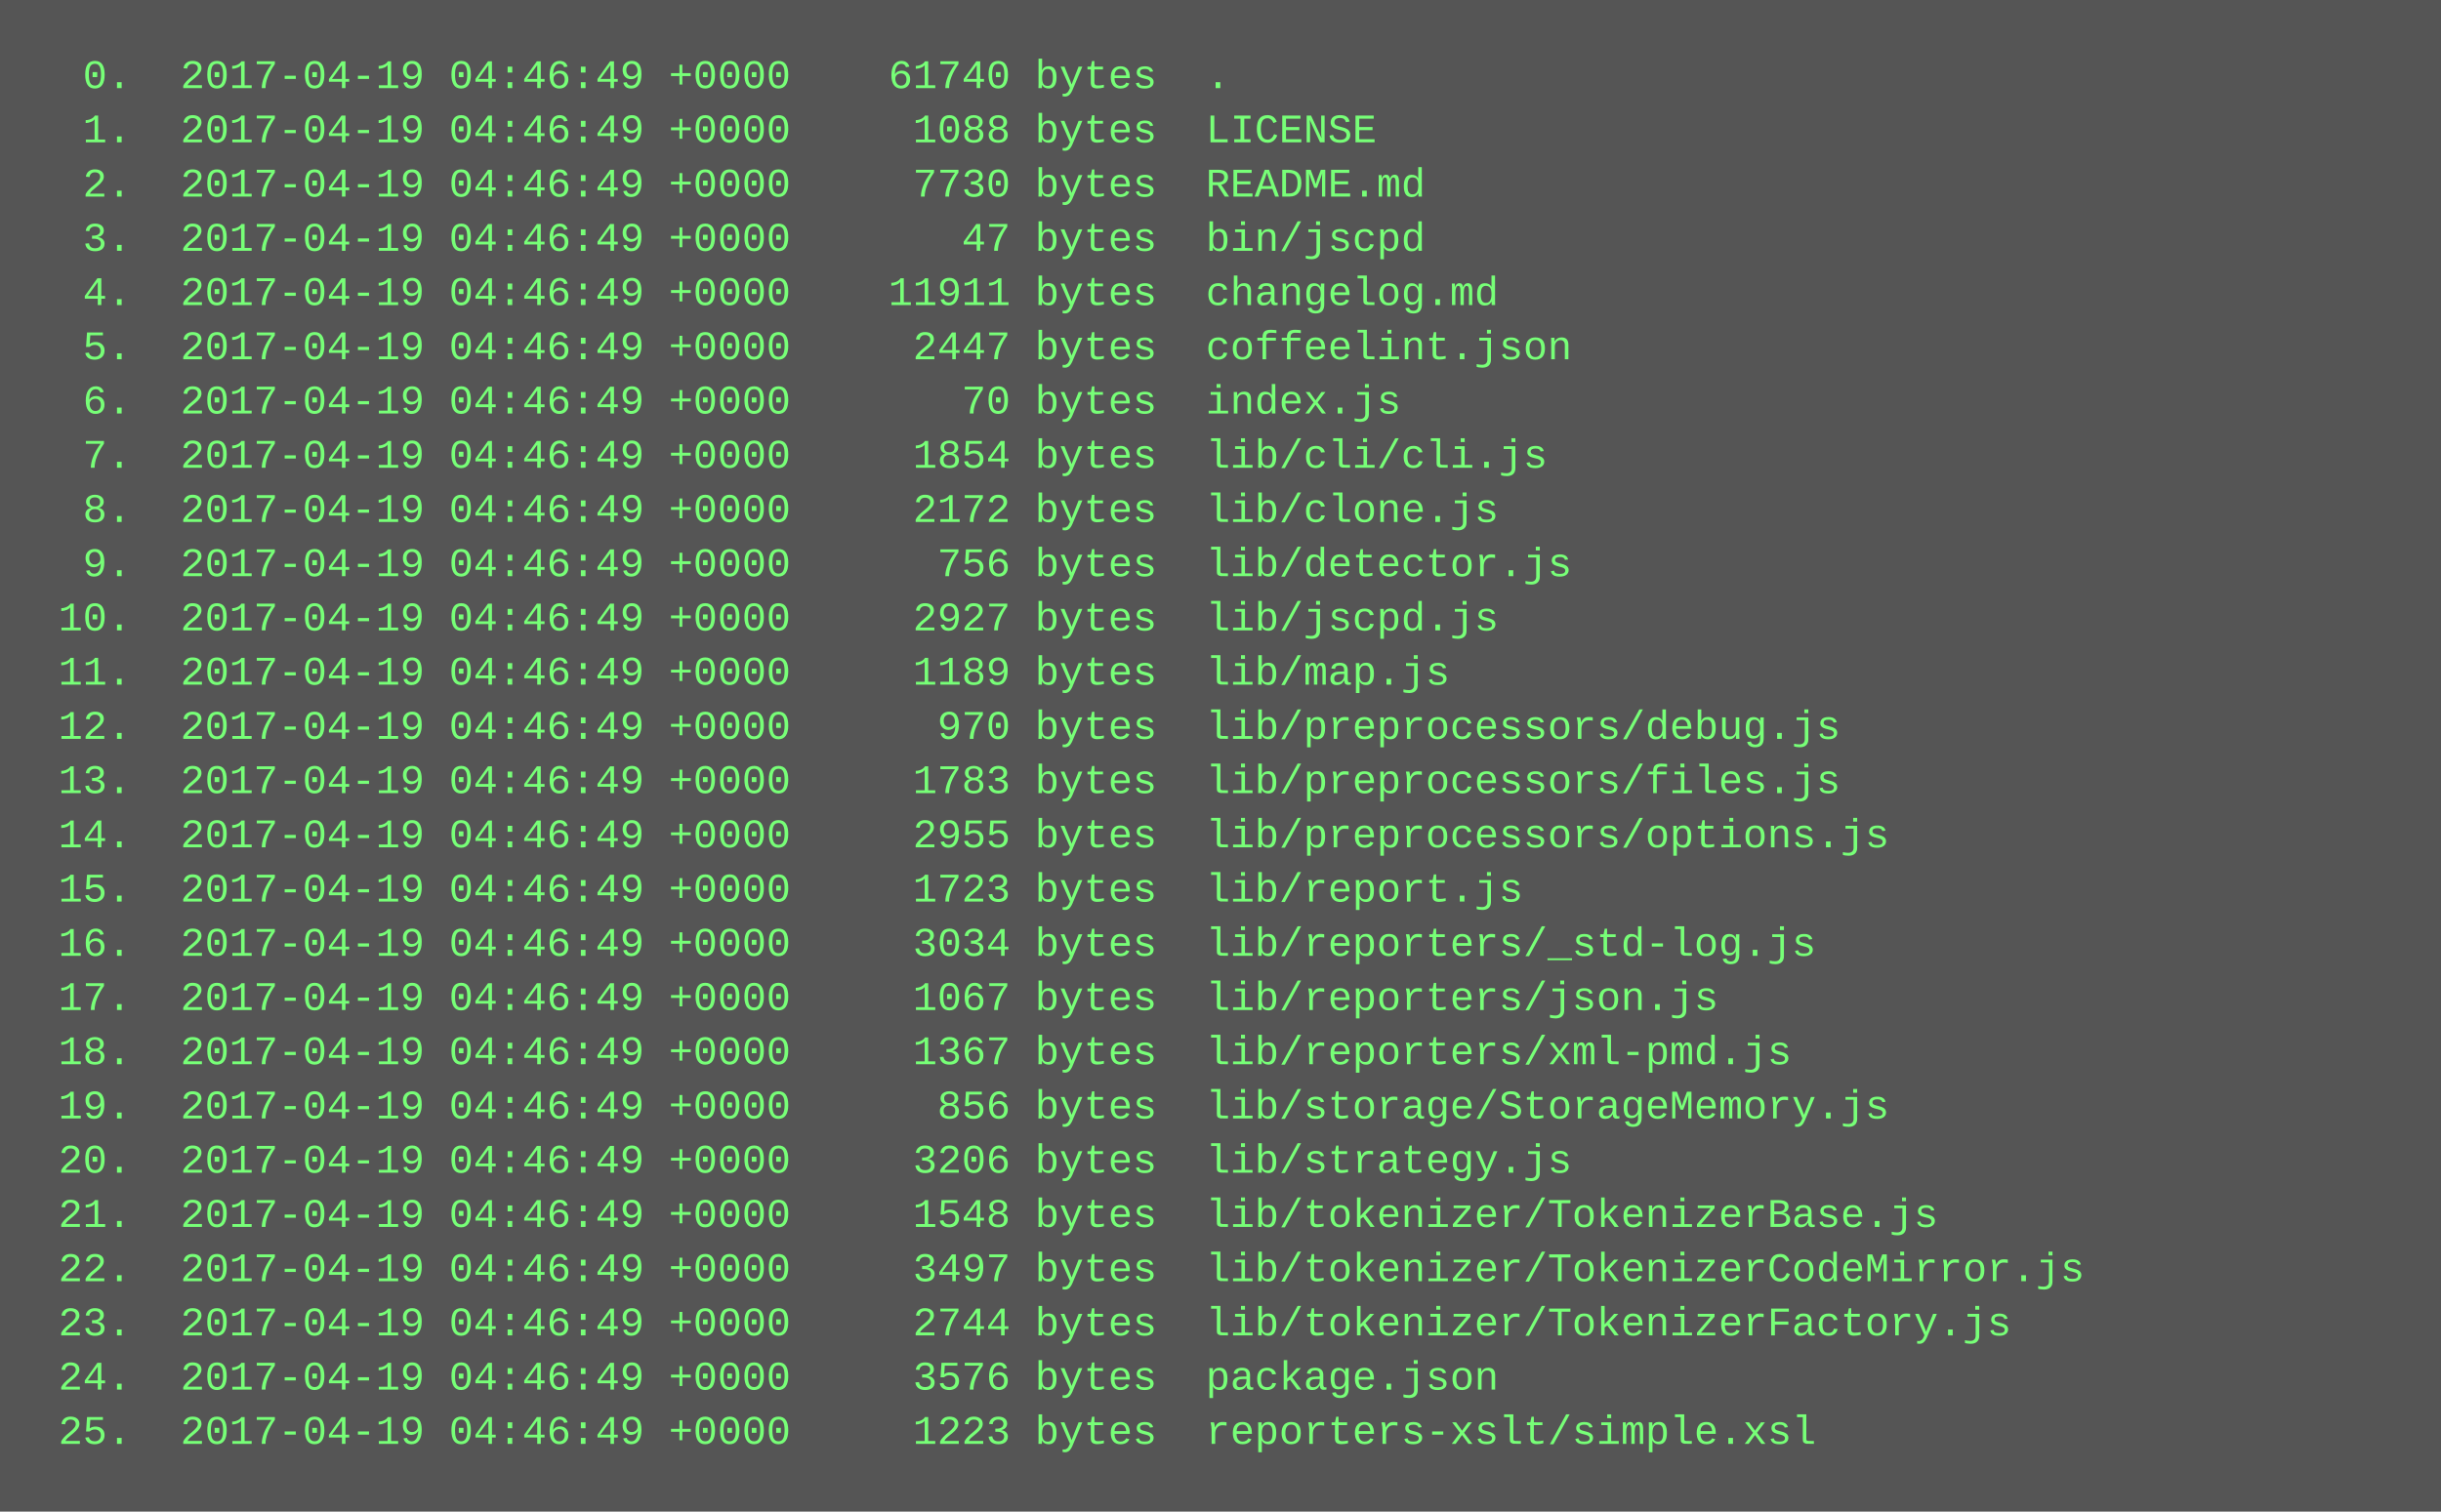
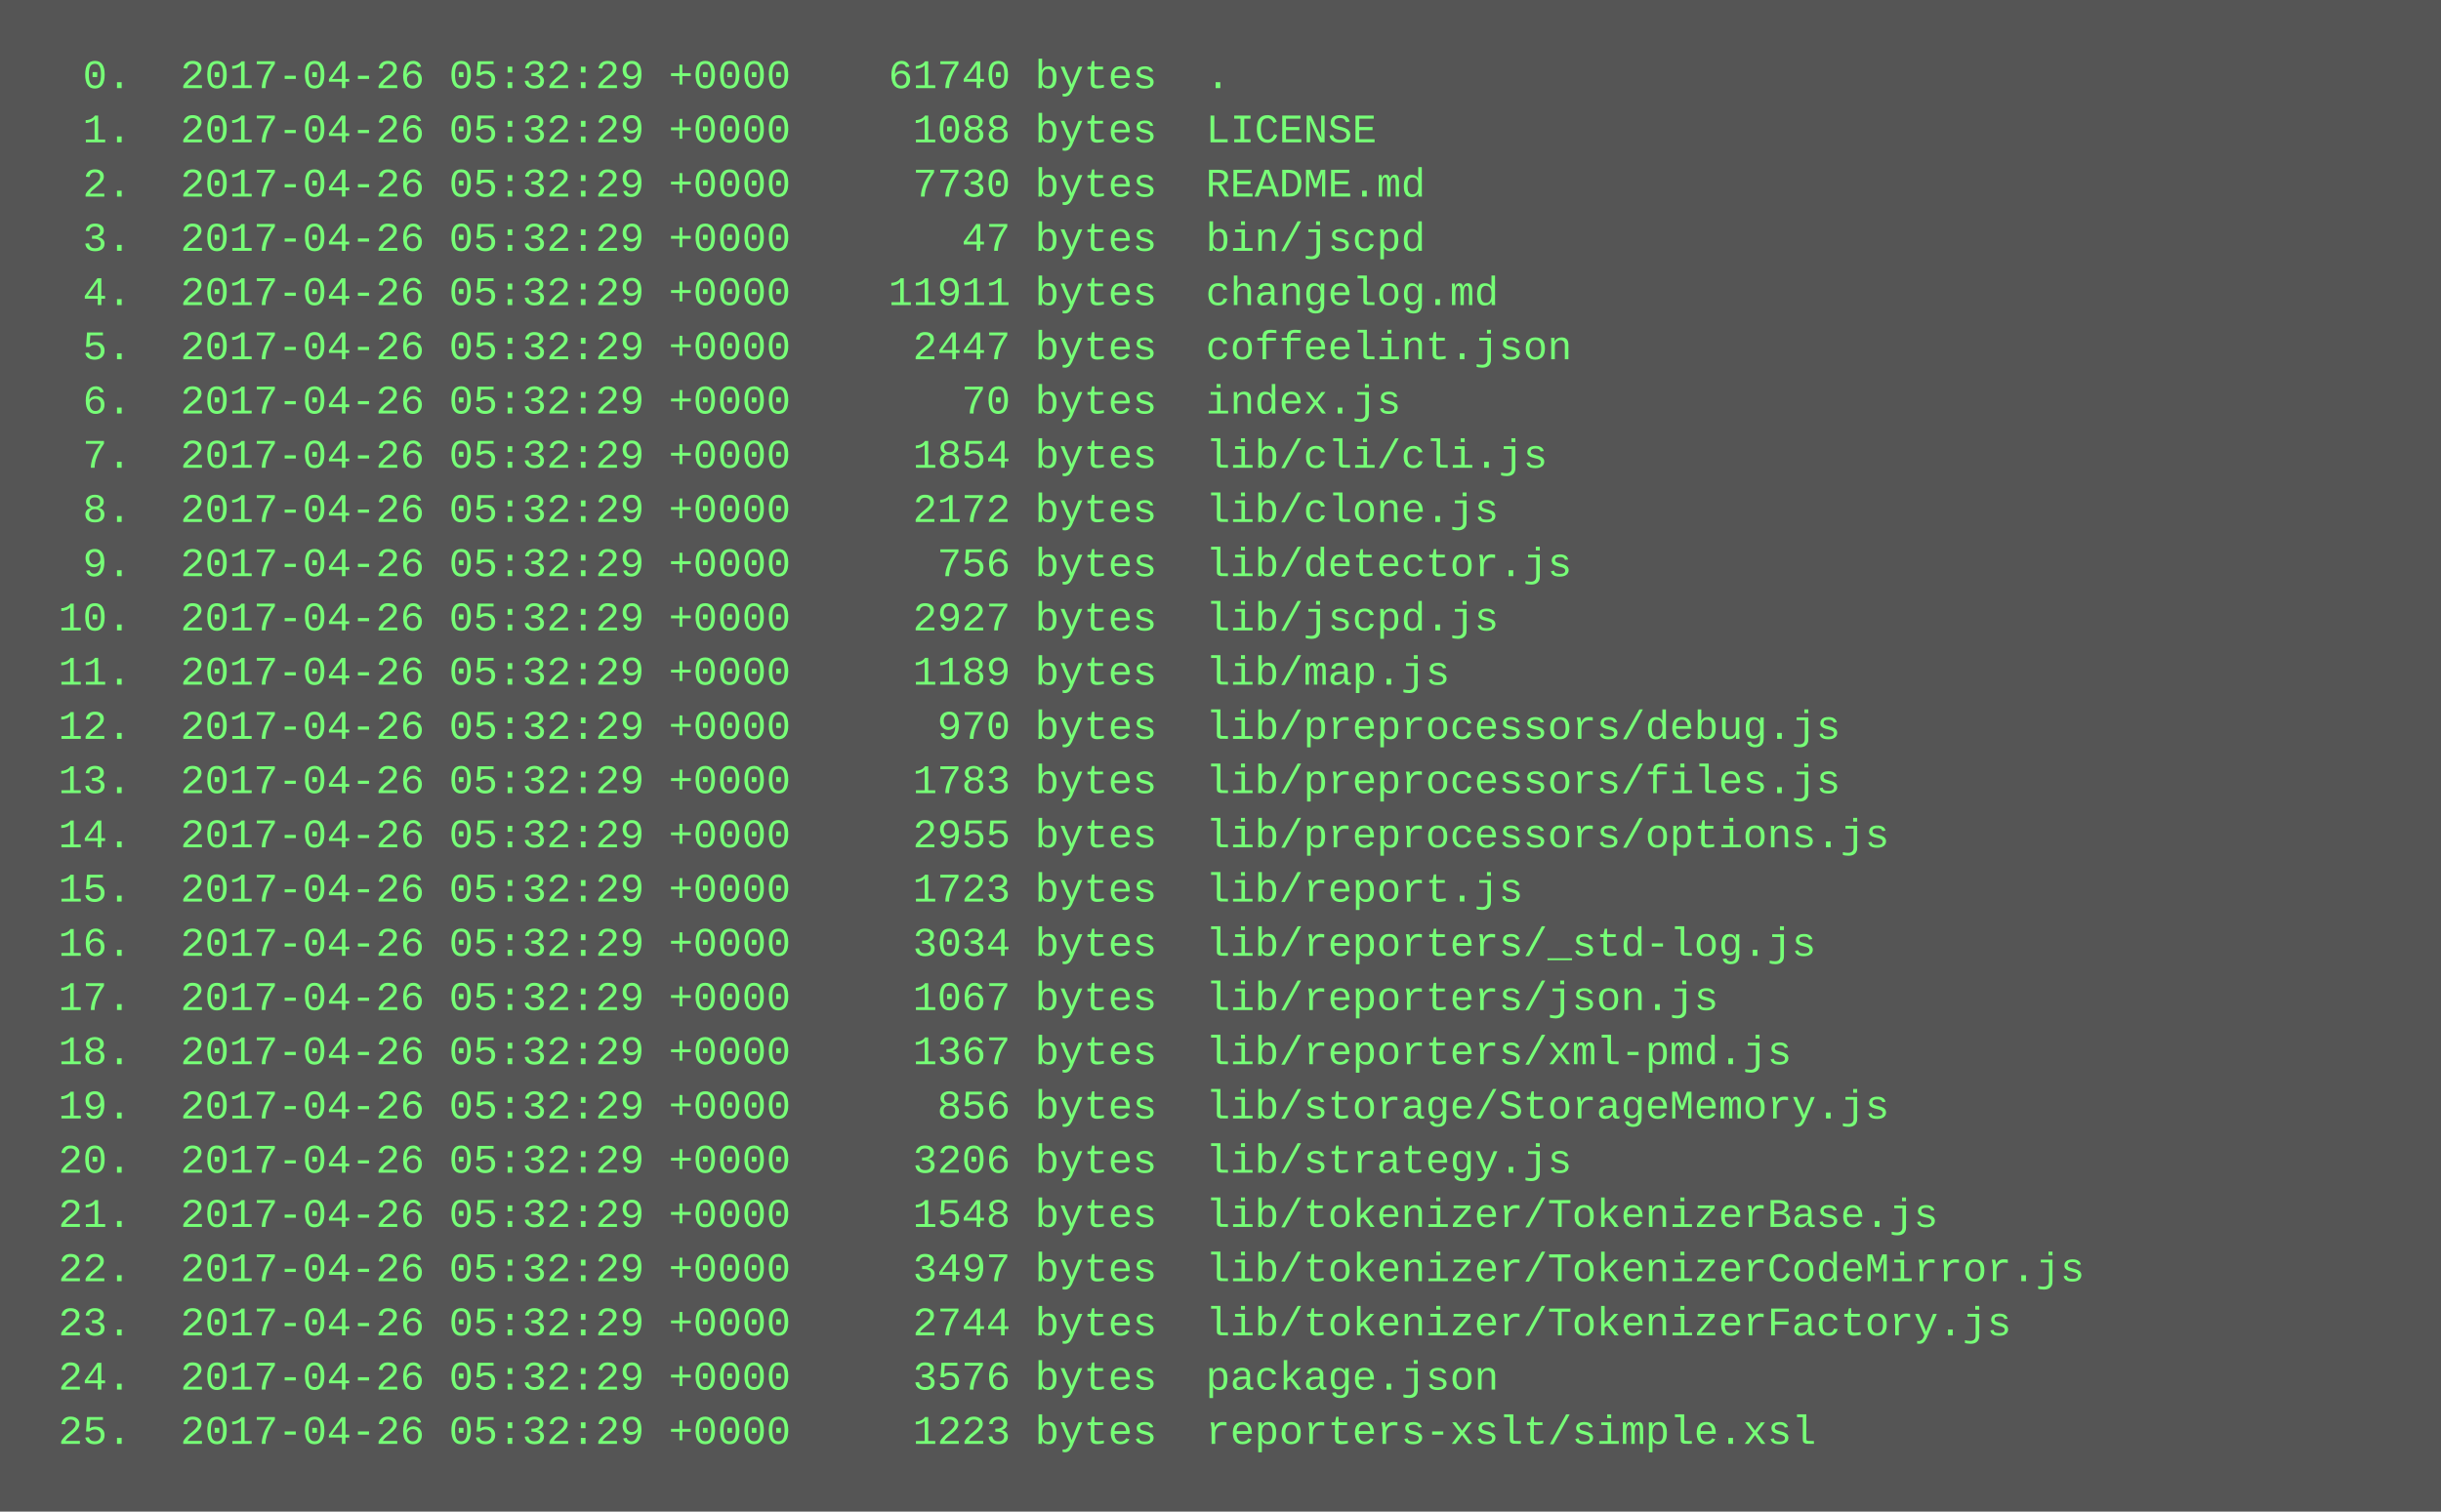
<svg xmlns="http://www.w3.org/2000/svg" height="446" width="720">
  <rect height="446" fill="#555" width="720" />
  <text fill="#7f7" font-family="Courier New" font-size="12" xml:space="preserve">
-     <tspan x="10" y="26">  0.  2017-04-19 04:46:49 +0000    61740 bytes  .</tspan>
-     <tspan x="10" y="42">  1.  2017-04-19 04:46:49 +0000     1088 bytes  LICENSE</tspan>
-     <tspan x="10" y="58">  2.  2017-04-19 04:46:49 +0000     7730 bytes  README.md</tspan>
-     <tspan x="10" y="74">  3.  2017-04-19 04:46:49 +0000       47 bytes  bin/jscpd</tspan>
-     <tspan x="10" y="90">  4.  2017-04-19 04:46:49 +0000    11911 bytes  changelog.md</tspan>
-     <tspan x="10" y="106">  5.  2017-04-19 04:46:49 +0000     2447 bytes  coffeelint.json</tspan>
-     <tspan x="10" y="122">  6.  2017-04-19 04:46:49 +0000       70 bytes  index.js</tspan>
-     <tspan x="10" y="138">  7.  2017-04-19 04:46:49 +0000     1854 bytes  lib/cli/cli.js</tspan>
-     <tspan x="10" y="154">  8.  2017-04-19 04:46:49 +0000     2172 bytes  lib/clone.js</tspan>
-     <tspan x="10" y="170">  9.  2017-04-19 04:46:49 +0000      756 bytes  lib/detector.js</tspan>
-     <tspan x="10" y="186"> 10.  2017-04-19 04:46:49 +0000     2927 bytes  lib/jscpd.js</tspan>
-     <tspan x="10" y="202"> 11.  2017-04-19 04:46:49 +0000     1189 bytes  lib/map.js</tspan>
-     <tspan x="10" y="218"> 12.  2017-04-19 04:46:49 +0000      970 bytes  lib/preprocessors/debug.js</tspan>
-     <tspan x="10" y="234"> 13.  2017-04-19 04:46:49 +0000     1783 bytes  lib/preprocessors/files.js</tspan>
-     <tspan x="10" y="250"> 14.  2017-04-19 04:46:49 +0000     2955 bytes  lib/preprocessors/options.js</tspan>
-     <tspan x="10" y="266"> 15.  2017-04-19 04:46:49 +0000     1723 bytes  lib/report.js</tspan>
-     <tspan x="10" y="282"> 16.  2017-04-19 04:46:49 +0000     3034 bytes  lib/reporters/_std-log.js</tspan>
-     <tspan x="10" y="298"> 17.  2017-04-19 04:46:49 +0000     1067 bytes  lib/reporters/json.js</tspan>
-     <tspan x="10" y="314"> 18.  2017-04-19 04:46:49 +0000     1367 bytes  lib/reporters/xml-pmd.js</tspan>
-     <tspan x="10" y="330"> 19.  2017-04-19 04:46:49 +0000      856 bytes  lib/storage/StorageMemory.js</tspan>
-     <tspan x="10" y="346"> 20.  2017-04-19 04:46:49 +0000     3206 bytes  lib/strategy.js</tspan>
-     <tspan x="10" y="362"> 21.  2017-04-19 04:46:49 +0000     1548 bytes  lib/tokenizer/TokenizerBase.js</tspan>
-     <tspan x="10" y="378"> 22.  2017-04-19 04:46:49 +0000     3497 bytes  lib/tokenizer/TokenizerCodeMirror.js</tspan>
-     <tspan x="10" y="394"> 23.  2017-04-19 04:46:49 +0000     2744 bytes  lib/tokenizer/TokenizerFactory.js</tspan>
-     <tspan x="10" y="410"> 24.  2017-04-19 04:46:49 +0000     3576 bytes  package.json</tspan>
-     <tspan x="10" y="426"> 25.  2017-04-19 04:46:49 +0000     1223 bytes  reporters-xslt/simple.xsl</tspan>
+     <tspan x="10" y="26">  0.  2017-04-26 05:32:29 +0000    61740 bytes  .</tspan>
+     <tspan x="10" y="42">  1.  2017-04-26 05:32:29 +0000     1088 bytes  LICENSE</tspan>
+     <tspan x="10" y="58">  2.  2017-04-26 05:32:29 +0000     7730 bytes  README.md</tspan>
+     <tspan x="10" y="74">  3.  2017-04-26 05:32:29 +0000       47 bytes  bin/jscpd</tspan>
+     <tspan x="10" y="90">  4.  2017-04-26 05:32:29 +0000    11911 bytes  changelog.md</tspan>
+     <tspan x="10" y="106">  5.  2017-04-26 05:32:29 +0000     2447 bytes  coffeelint.json</tspan>
+     <tspan x="10" y="122">  6.  2017-04-26 05:32:29 +0000       70 bytes  index.js</tspan>
+     <tspan x="10" y="138">  7.  2017-04-26 05:32:29 +0000     1854 bytes  lib/cli/cli.js</tspan>
+     <tspan x="10" y="154">  8.  2017-04-26 05:32:29 +0000     2172 bytes  lib/clone.js</tspan>
+     <tspan x="10" y="170">  9.  2017-04-26 05:32:29 +0000      756 bytes  lib/detector.js</tspan>
+     <tspan x="10" y="186"> 10.  2017-04-26 05:32:29 +0000     2927 bytes  lib/jscpd.js</tspan>
+     <tspan x="10" y="202"> 11.  2017-04-26 05:32:29 +0000     1189 bytes  lib/map.js</tspan>
+     <tspan x="10" y="218"> 12.  2017-04-26 05:32:29 +0000      970 bytes  lib/preprocessors/debug.js</tspan>
+     <tspan x="10" y="234"> 13.  2017-04-26 05:32:29 +0000     1783 bytes  lib/preprocessors/files.js</tspan>
+     <tspan x="10" y="250"> 14.  2017-04-26 05:32:29 +0000     2955 bytes  lib/preprocessors/options.js</tspan>
+     <tspan x="10" y="266"> 15.  2017-04-26 05:32:29 +0000     1723 bytes  lib/report.js</tspan>
+     <tspan x="10" y="282"> 16.  2017-04-26 05:32:29 +0000     3034 bytes  lib/reporters/_std-log.js</tspan>
+     <tspan x="10" y="298"> 17.  2017-04-26 05:32:29 +0000     1067 bytes  lib/reporters/json.js</tspan>
+     <tspan x="10" y="314"> 18.  2017-04-26 05:32:29 +0000     1367 bytes  lib/reporters/xml-pmd.js</tspan>
+     <tspan x="10" y="330"> 19.  2017-04-26 05:32:29 +0000      856 bytes  lib/storage/StorageMemory.js</tspan>
+     <tspan x="10" y="346"> 20.  2017-04-26 05:32:29 +0000     3206 bytes  lib/strategy.js</tspan>
+     <tspan x="10" y="362"> 21.  2017-04-26 05:32:29 +0000     1548 bytes  lib/tokenizer/TokenizerBase.js</tspan>
+     <tspan x="10" y="378"> 22.  2017-04-26 05:32:29 +0000     3497 bytes  lib/tokenizer/TokenizerCodeMirror.js</tspan>
+     <tspan x="10" y="394"> 23.  2017-04-26 05:32:29 +0000     2744 bytes  lib/tokenizer/TokenizerFactory.js</tspan>
+     <tspan x="10" y="410"> 24.  2017-04-26 05:32:29 +0000     3576 bytes  package.json</tspan>
+     <tspan x="10" y="426"> 25.  2017-04-26 05:32:29 +0000     1223 bytes  reporters-xslt/simple.xsl</tspan>
  </text>
</svg>
